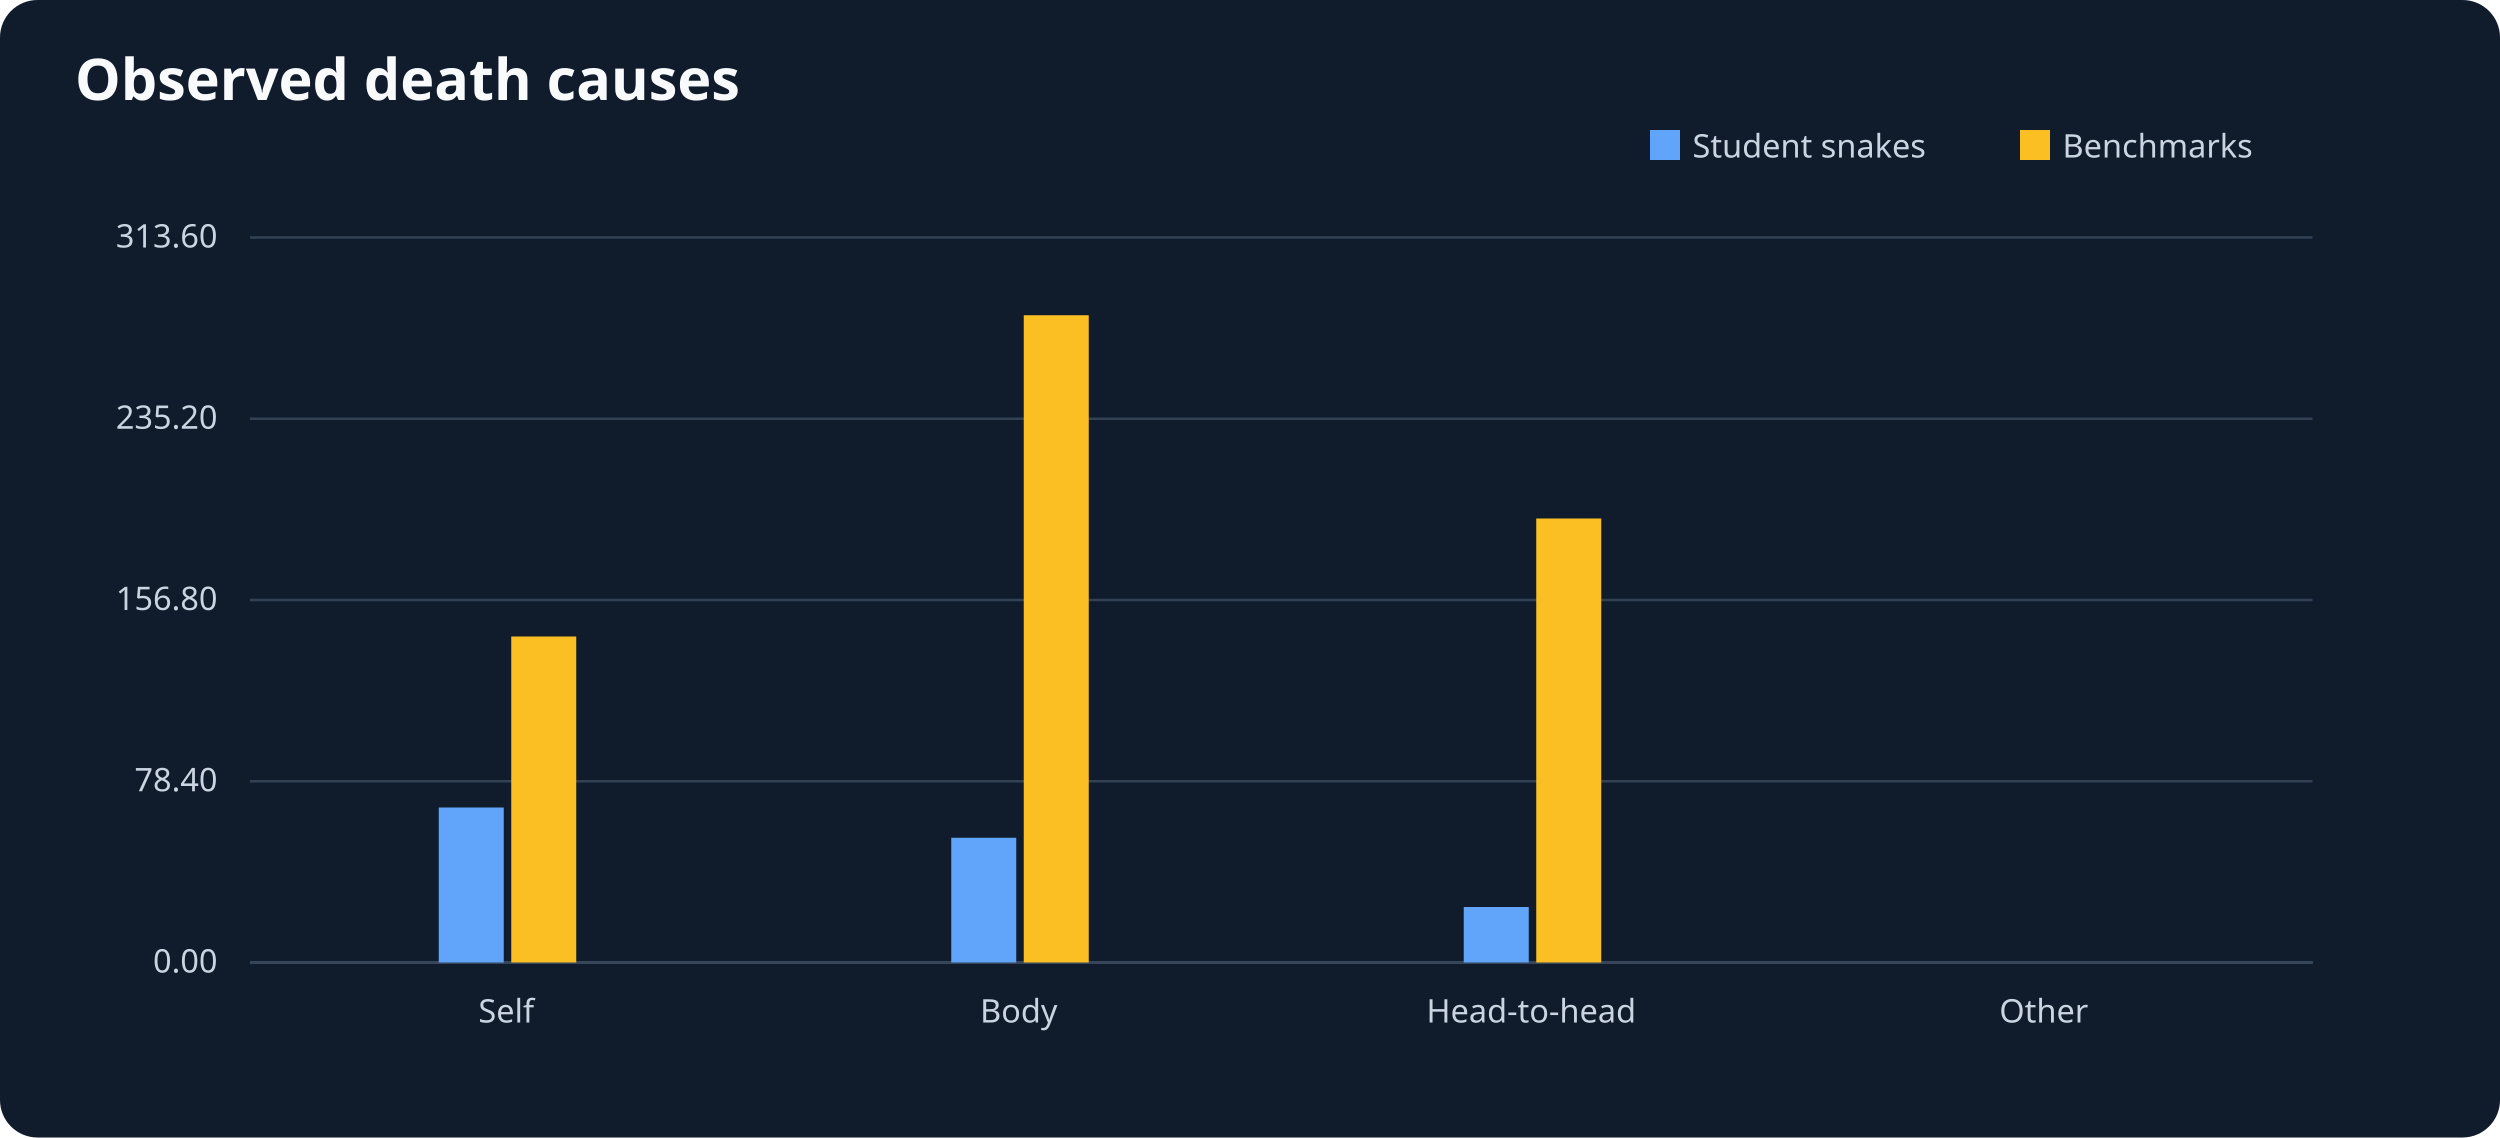
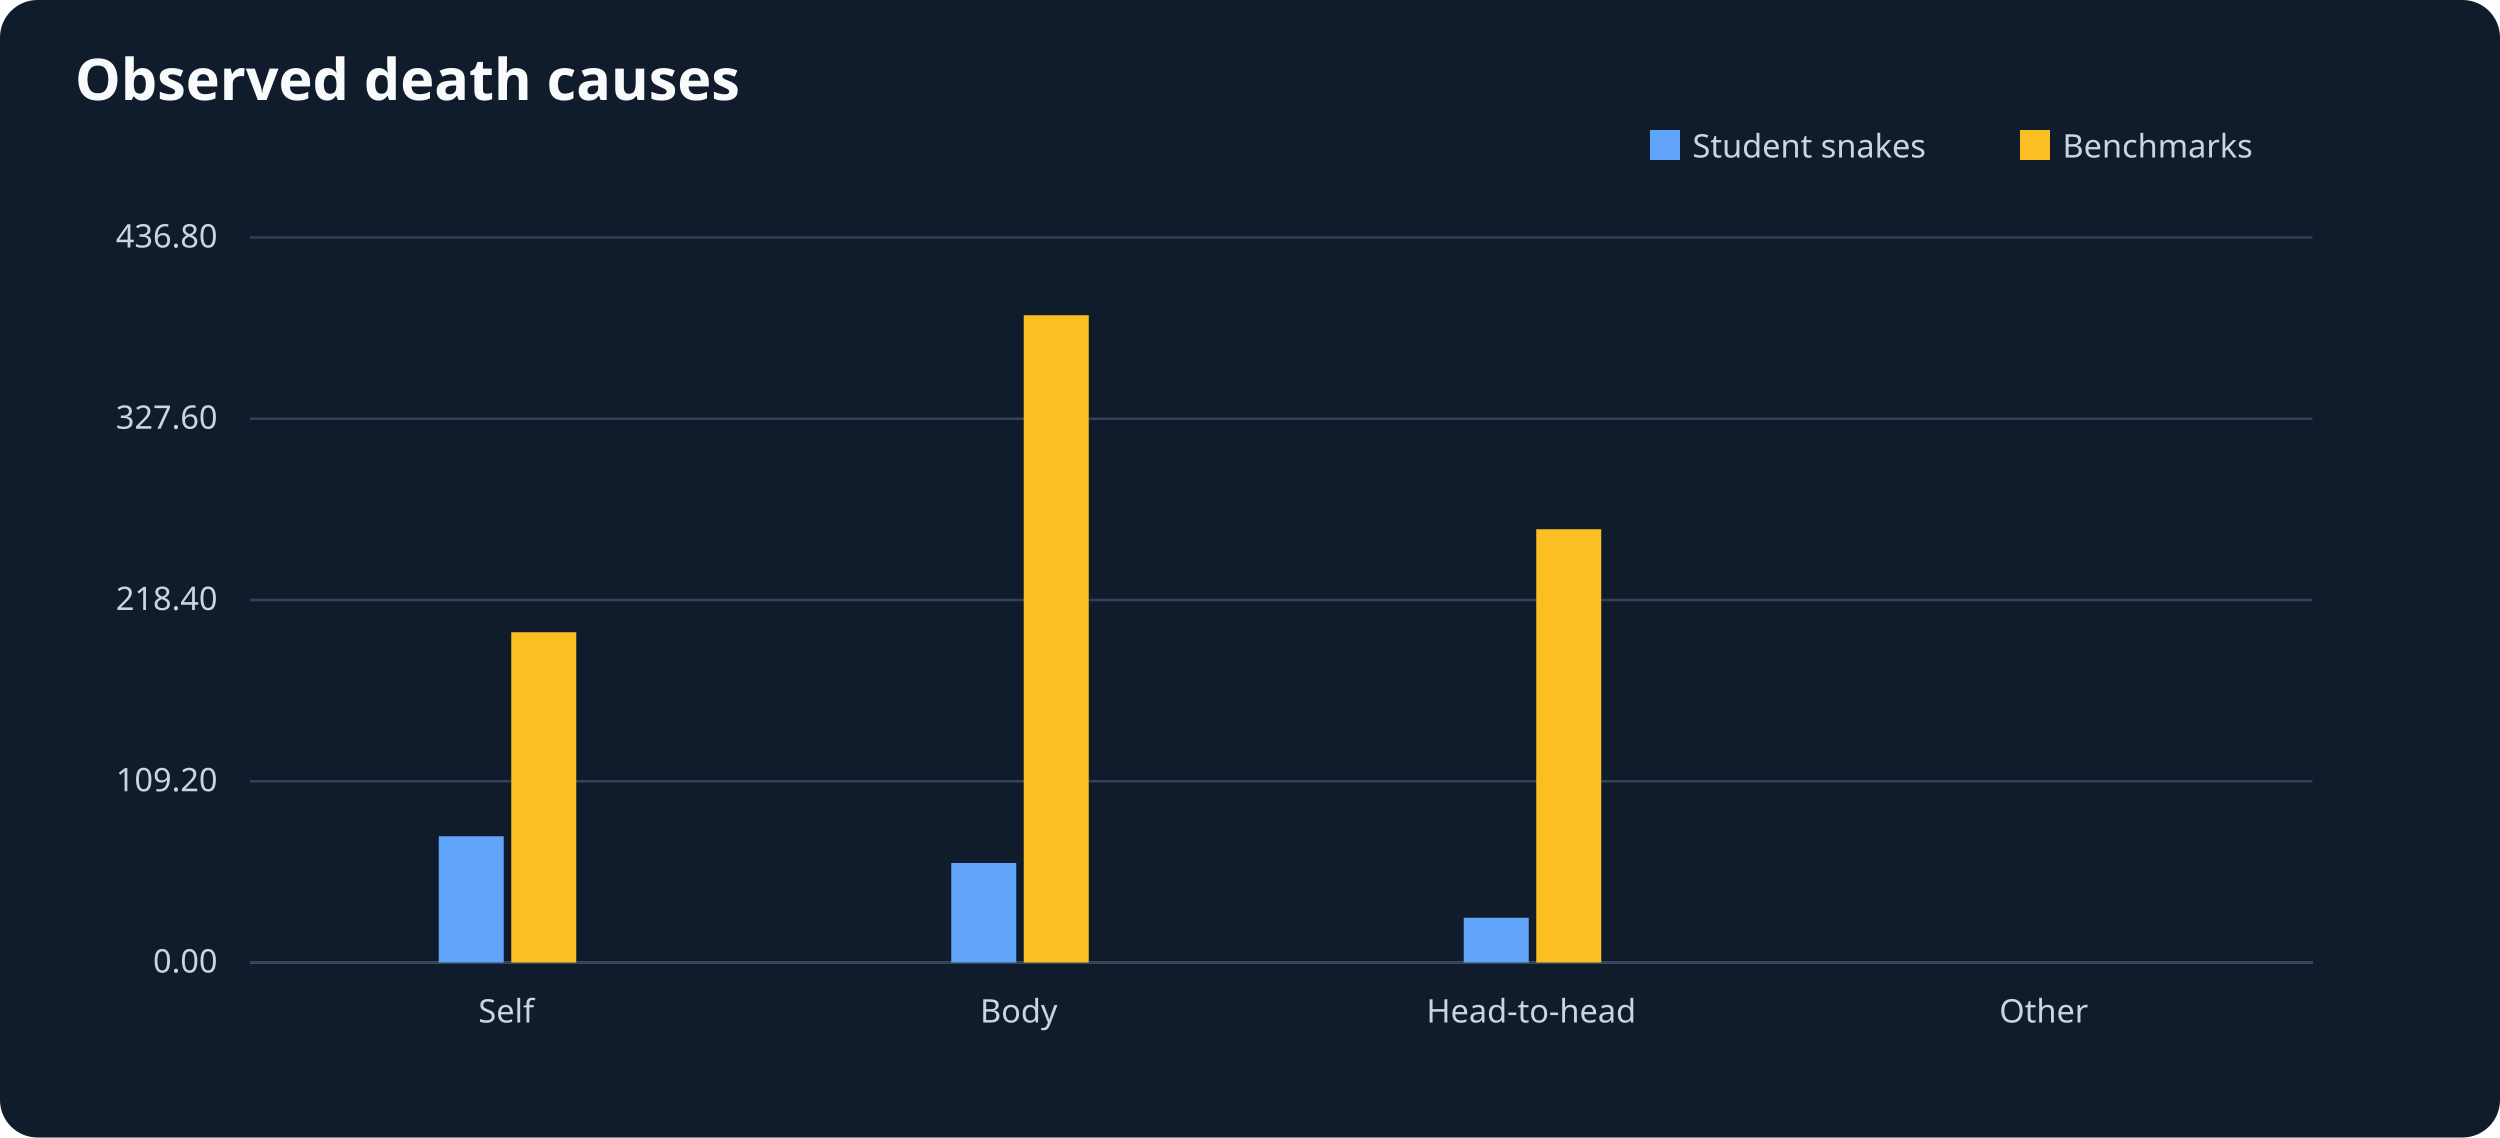
<svg xmlns="http://www.w3.org/2000/svg" viewBox="0 0 1000 455" role="img" aria-label="Observed death causes">
  <rect width="1000" height="455" fill="#101b2c" rx="15" />
  <text x="30" y="40" font-size="23" font-family="sans-serif" font-weight="bold" fill="#f8fafc">Observed death causes</text>
  <g font-size="13" font-family="sans-serif" fill="#cbd5e1">
    <line x1="100" y1="385" x2="925" y2="385" stroke="#64748b" />
    <rect x="660" y="52" width="12" height="12" fill="#60a5fa" />
    <text x="677" y="63">Student snakes</text>
    <rect x="808" y="52" width="12" height="12" fill="#fbbf24" />
    <text x="825" y="63">Benchmarks</text>
    <line x1="100" y1="385.0" x2="925" y2="385.0" stroke="#334155" />
    <text x="87" y="389.0" text-anchor="end">0.00</text>
    <line x1="100" y1="312.5" x2="925" y2="312.5" stroke="#334155" />
-     <text x="87" y="316.5" text-anchor="end">78.40</text>
+     <text x="87" y="316.5" text-anchor="end">109.20</text>
    <line x1="100" y1="240.0" x2="925" y2="240.0" stroke="#334155" />
-     <text x="87" y="244.0" text-anchor="end">156.80</text>
+     <text x="87" y="244.0" text-anchor="end">218.40</text>
    <line x1="100" y1="167.5" x2="925" y2="167.5" stroke="#334155" />
-     <text x="87" y="171.5" text-anchor="end">235.20</text>
+     <text x="87" y="171.5" text-anchor="end">327.60</text>
    <line x1="100" y1="95.0" x2="925" y2="95.0" stroke="#334155" />
-     <text x="87" y="99.0" text-anchor="end">313.60</text>
+     <text x="87" y="99.0" text-anchor="end">436.80</text>
    <text x="202.5" y="409" text-anchor="middle">Self</text>
-     <rect x="175.5" y="323.0" width="26" height="62.0" fill="#60a5fa" />
-     <rect x="204.5" y="254.6" width="26" height="130.4" fill="#fbbf24" />
+     <rect x="175.5" y="334.5" width="26" height="50.5" fill="#60a5fa" />
+     <rect x="204.5" y="252.9" width="26" height="132.1" fill="#fbbf24" />
    <text x="407.5" y="409" text-anchor="middle">Body</text>
-     <rect x="380.5" y="335.1" width="26" height="49.9" fill="#60a5fa" />
+     <rect x="380.5" y="345.2" width="26" height="39.8" fill="#60a5fa" />
    <rect x="409.5" y="126.1" width="26" height="258.9" fill="#fbbf24" />
    <text x="612.5" y="409" text-anchor="middle">Head-to-head</text>
-     <rect x="585.5" y="362.8" width="26" height="22.2" fill="#60a5fa" />
-     <rect x="614.5" y="207.4" width="26" height="177.6" fill="#fbbf24" />
+     <rect x="585.5" y="367.1" width="26" height="17.9" fill="#60a5fa" />
+     <rect x="614.5" y="211.7" width="26" height="173.3" fill="#fbbf24" />
    <text x="817.5" y="409" text-anchor="middle">Other</text>
    <rect x="790.5" y="385.0" width="26" height="0.0" fill="#60a5fa" />
    <rect x="819.5" y="385.0" width="26" height="0.0" fill="#fbbf24" />
  </g>
</svg>
